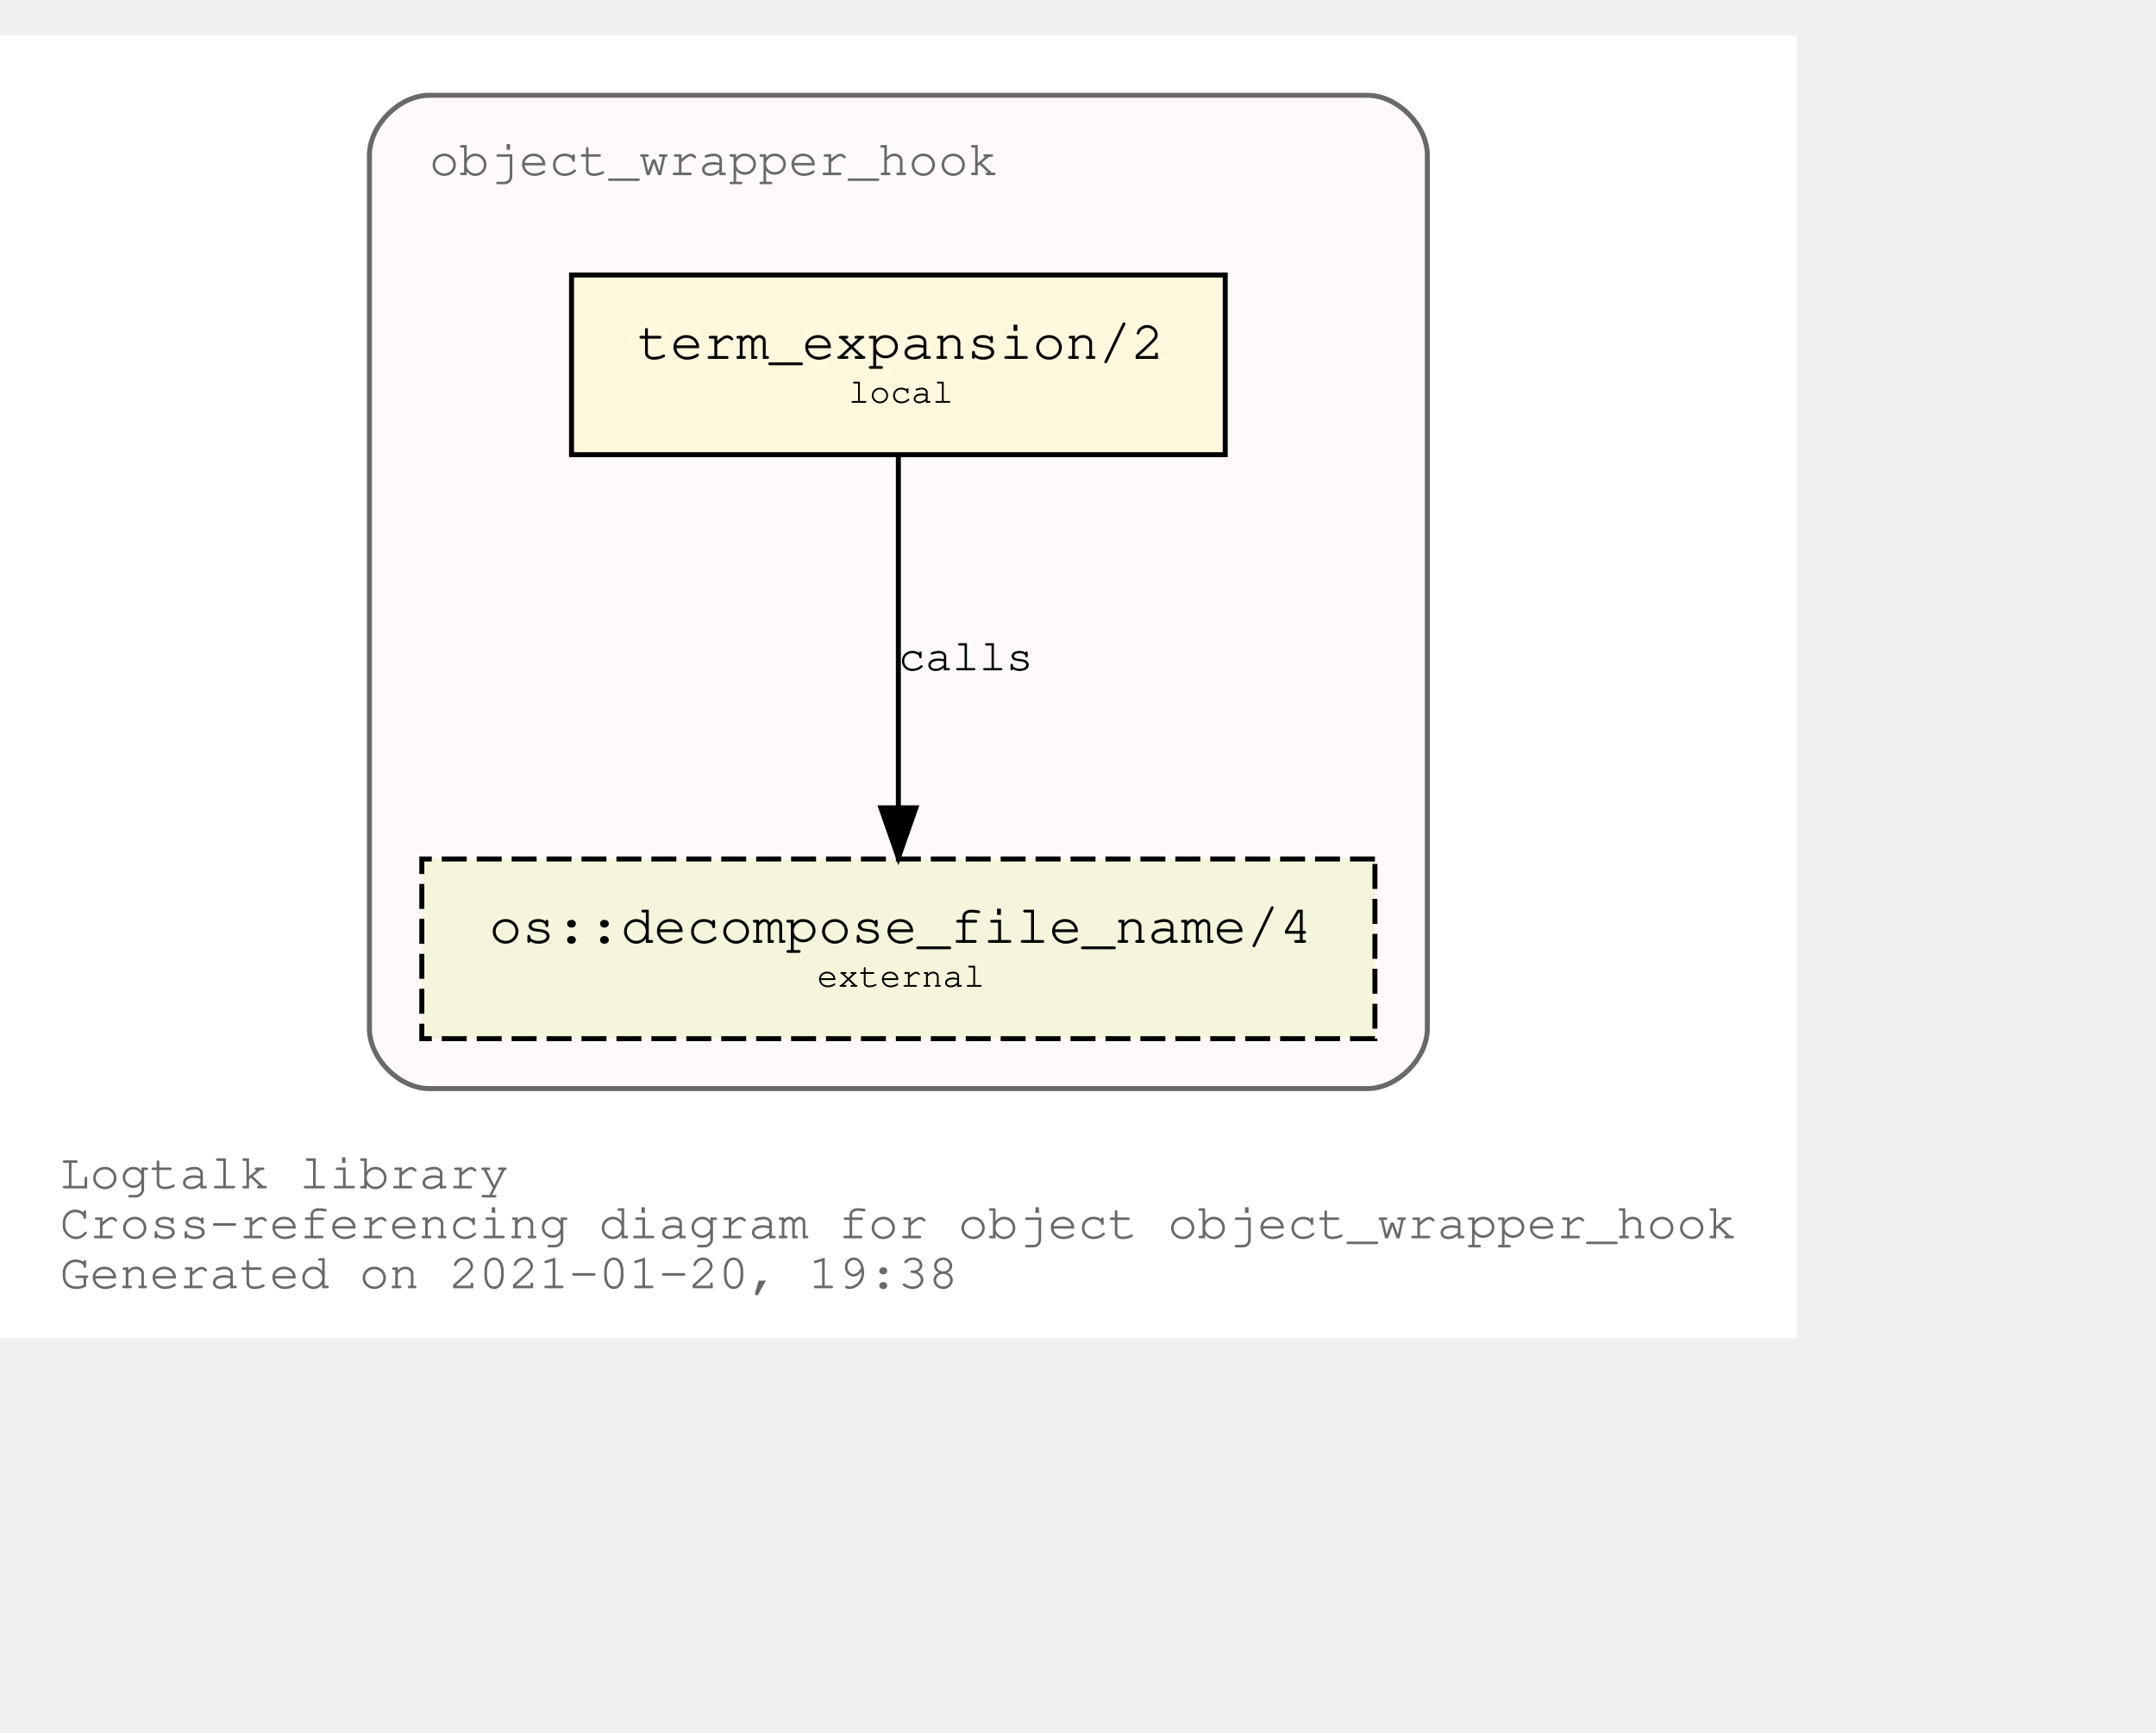
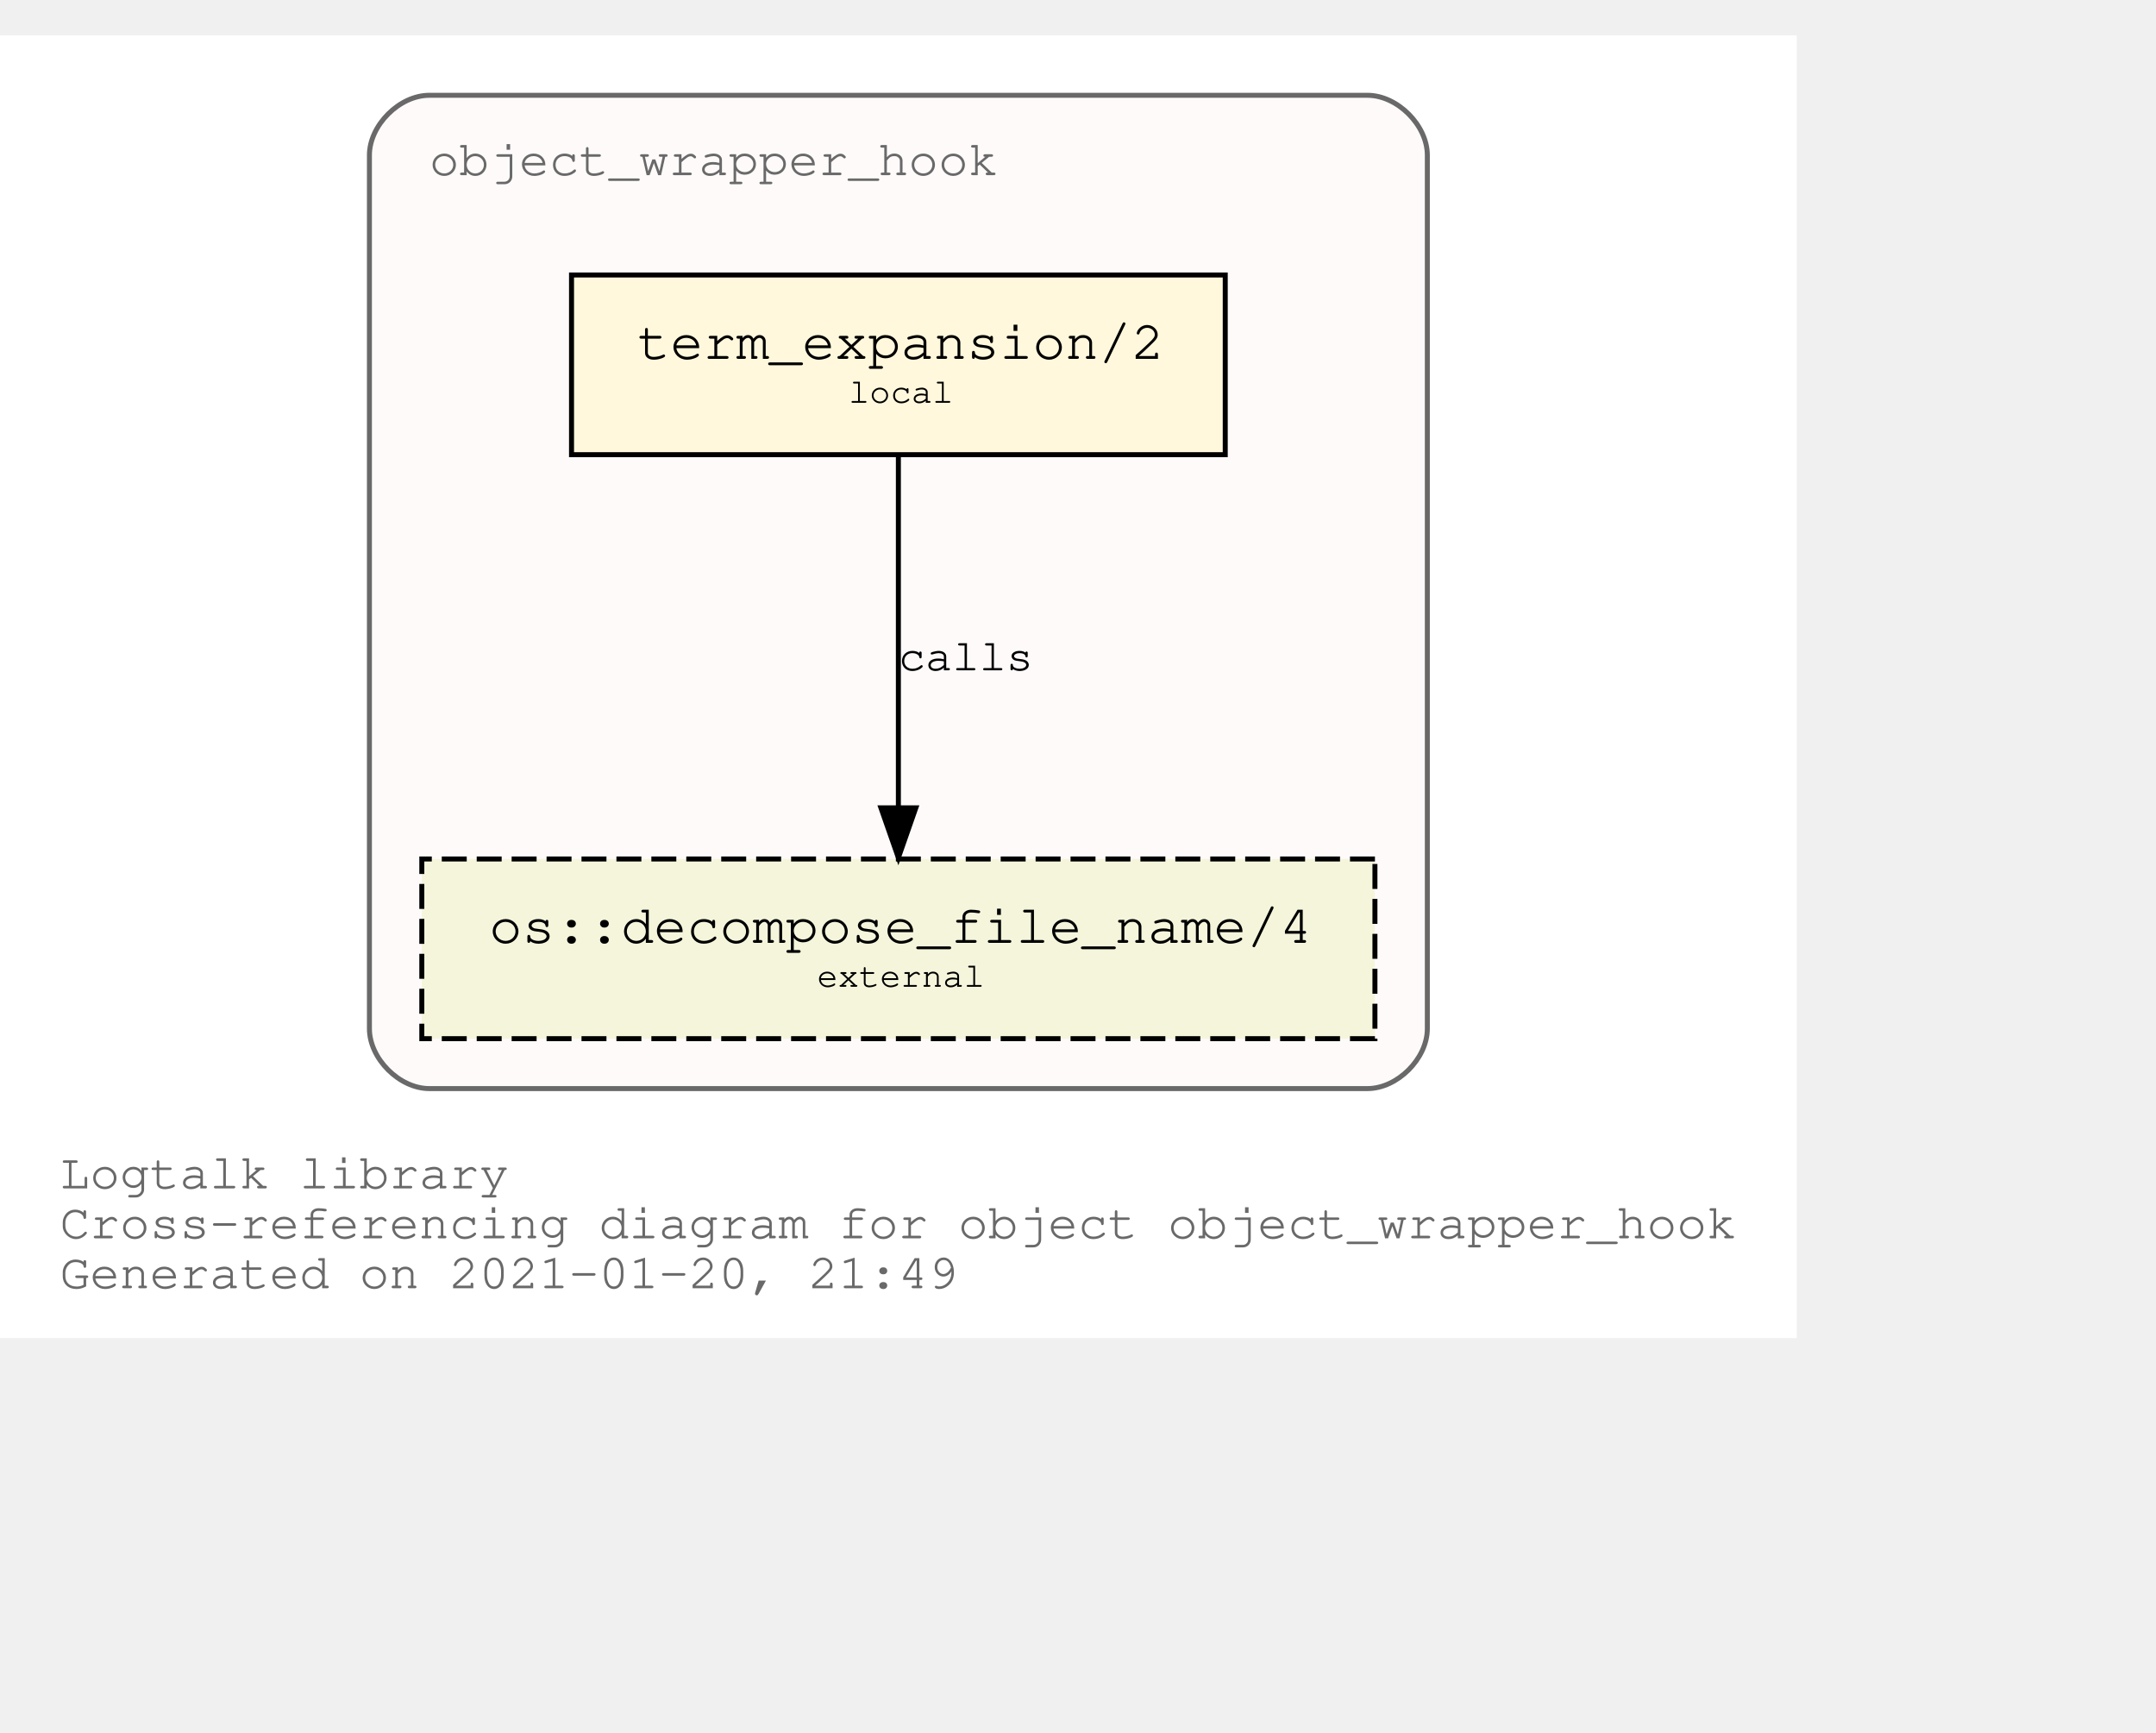
<svg xmlns="http://www.w3.org/2000/svg" xmlns:xlink="http://www.w3.org/1999/xlink" width="504pt" height="405pt" viewBox="72.00 72.00 432.05 333.00">
  <g id="graph0" class="graph" transform="scale(1 1) rotate(0) translate(76 329)">
    <polygon fill="white" stroke="transparent" points="-4,4 -4,-257 356.05,-257 356.05,4 -4,4" />
    <text text-anchor="start" x="8" y="-26" font-family="Courier,monospace" font-size="10.00" fill="dimgray">Logtalk library</text>
    <text text-anchor="start" x="8" y="-16" font-family="Courier,monospace" font-size="10.00" fill="dimgray">Cross-referencing diagram for object object_wrapper_hook</text>
-     <text text-anchor="start" x="8" y="-6" font-family="Courier,monospace" font-size="10.00" fill="dimgray">Generated on 2021-01-20, 19:38</text>
+     <text text-anchor="start" x="8" y="-6" font-family="Courier,monospace" font-size="10.00" fill="dimgray">Generated on 2021-01-20, 21:49</text>
    <g id="clust1" class="cluster">
      <g id="a_clust1">
        <a xlink:title="object_wrapper_hook">
          <path fill="snow" stroke="dimgray" d="M82.03,-46C82.03,-46 270.03,-46 270.03,-46 276.03,-46 282.03,-52 282.03,-58 282.03,-58 282.03,-233 282.03,-233 282.03,-239 276.03,-245 270.03,-245 270.03,-245 82.03,-245 82.03,-245 76.03,-245 70.03,-239 70.03,-233 70.03,-233 70.03,-58 70.03,-58 70.03,-52 76.03,-46 82.03,-46" />
          <g id="a_clust1_0">
-             <a xlink:href="https://github.com/LogtalkDotOrg/logtalk3/tree/773f1fc2bd18bfcf9d0c9c9e1e7ed3c74955c514/library/hook_objects/object_wrapper_hook.lgt" xlink:title="https://github.com/LogtalkDotOrg/logtalk3/tree/773f1fc2bd18bfcf9d0c9c9e1e7ed3c74955c514/library/hook_objects/object_wrapper_hook.lgt">
+             <a xlink:href="https://github.com/LogtalkDotOrg/logtalk3/tree/36bde35d3779f73339b292f2608faae4dfd6a54a/library/hook_objects/object_wrapper_hook.lgt" xlink:title="https://github.com/LogtalkDotOrg/logtalk3/tree/36bde35d3779f73339b292f2608faae4dfd6a54a/library/hook_objects/object_wrapper_hook.lgt">
              <text text-anchor="start" x="82.02" y="-229" font-family="Courier,monospace" font-size="10.00" fill="dimgray">object_wrapper_hook</text>
            </a>
          </g>
        </a>
      </g>
    </g>
    <g id="node1" class="node">
      <g id="a_node1">
-         <a xlink:href="https://github.com/LogtalkDotOrg/logtalk3/tree/773f1fc2bd18bfcf9d0c9c9e1e7ed3c74955c514/library/hook_objects/object_wrapper_hook.lgt#L37" xlink:title="https://github.com/LogtalkDotOrg/logtalk3/tree/773f1fc2bd18bfcf9d0c9c9e1e7ed3c74955c514/library/hook_objects/object_wrapper_hook.lgt#L37">
+         <a xlink:href="https://github.com/LogtalkDotOrg/logtalk3/tree/36bde35d3779f73339b292f2608faae4dfd6a54a/library/hook_objects/object_wrapper_hook.lgt#L37" xlink:title="https://github.com/LogtalkDotOrg/logtalk3/tree/36bde35d3779f73339b292f2608faae4dfd6a54a/library/hook_objects/object_wrapper_hook.lgt#L37">
          <polygon fill="cornsilk" stroke="black" points="241.53,-209 110.53,-209 110.53,-173 241.53,-173 241.53,-209" />
          <text text-anchor="start" x="118.83" y="-192.8" font-family="Courier,monospace" font-size="9.00"> </text>
          <text text-anchor="start" x="123.72" y="-192.2" font-family="Courier,monospace" font-size="11.00">term_expansion/2</text>
          <text text-anchor="start" x="228.83" y="-192.8" font-family="Courier,monospace" font-size="9.00"> </text>
          <text text-anchor="start" x="118.83" y="-182.8" font-family="Courier,monospace" font-size="9.00"> </text>
          <text text-anchor="start" x="166.03" y="-183.4" font-family="Courier,monospace" font-size="7.00">local</text>
          <text text-anchor="start" x="228.83" y="-182.8" font-family="Courier,monospace" font-size="9.00"> </text>
        </a>
      </g>
    </g>
    <g id="node2" class="node">
      <g id="a_node2">
        <a xlink:href="https://logtalk.org/library/osp_0.html#decompose_file_name/4" xlink:title="https://logtalk.org/library/osp_0.html#decompose_file_name/4">
          <polygon fill="beige" stroke="black" stroke-dasharray="5,2" points="271.53,-92 80.53,-92 80.53,-56 271.53,-56 271.53,-92" />
          <text text-anchor="start" x="88.83" y="-75.8" font-family="Courier,monospace" font-size="9.00"> </text>
          <text text-anchor="start" x="94.01" y="-75.2" font-family="Courier,monospace" font-size="11.00">os::decompose_file_name/4</text>
          <text text-anchor="start" x="258.83" y="-75.8" font-family="Courier,monospace" font-size="9.00"> </text>
          <text text-anchor="start" x="88.83" y="-65.8" font-family="Courier,monospace" font-size="9.00"> </text>
          <text text-anchor="start" x="159.72" y="-66.4" font-family="Courier,monospace" font-size="7.00">external</text>
          <text text-anchor="start" x="258.83" y="-65.8" font-family="Courier,monospace" font-size="9.00"> </text>
        </a>
      </g>
    </g>
    <g id="edge1" class="edge">
      <g id="a_edge1">
-         <a xlink:href="https://github.com/LogtalkDotOrg/logtalk3/tree/773f1fc2bd18bfcf9d0c9c9e1e7ed3c74955c514/library/hook_objects/object_wrapper_hook.lgt#L37" xlink:title="calls">
+         <a xlink:href="https://github.com/LogtalkDotOrg/logtalk3/tree/36bde35d3779f73339b292f2608faae4dfd6a54a/library/hook_objects/object_wrapper_hook.lgt#L37" xlink:title="calls">
          <path fill="none" stroke="black" d="M176.03,-172.53C176.03,-153.94 176.03,-124.24 176.03,-102.5" />
          <polygon fill="black" stroke="black" points="179.53,-102.25 176.03,-92.25 172.53,-102.25 179.53,-102.25" />
        </a>
      </g>
      <g id="a_edge1-label">
-         <a xlink:href="https://github.com/LogtalkDotOrg/logtalk3/tree/773f1fc2bd18bfcf9d0c9c9e1e7ed3c74955c514/library/hook_objects/object_wrapper_hook.lgt#L37" xlink:title="https://github.com/LogtalkDotOrg/logtalk3/tree/773f1fc2bd18bfcf9d0c9c9e1e7ed3c74955c514/library/hook_objects/object_wrapper_hook.lgt#L37">
+         <a xlink:href="https://github.com/LogtalkDotOrg/logtalk3/tree/36bde35d3779f73339b292f2608faae4dfd6a54a/library/hook_objects/object_wrapper_hook.lgt#L37" xlink:title="https://github.com/LogtalkDotOrg/logtalk3/tree/36bde35d3779f73339b292f2608faae4dfd6a54a/library/hook_objects/object_wrapper_hook.lgt#L37">
          <text text-anchor="start" x="176.03" y="-129.8" font-family="Courier,monospace" font-size="9.00">calls</text>
        </a>
      </g>
    </g>
  </g>
</svg>
